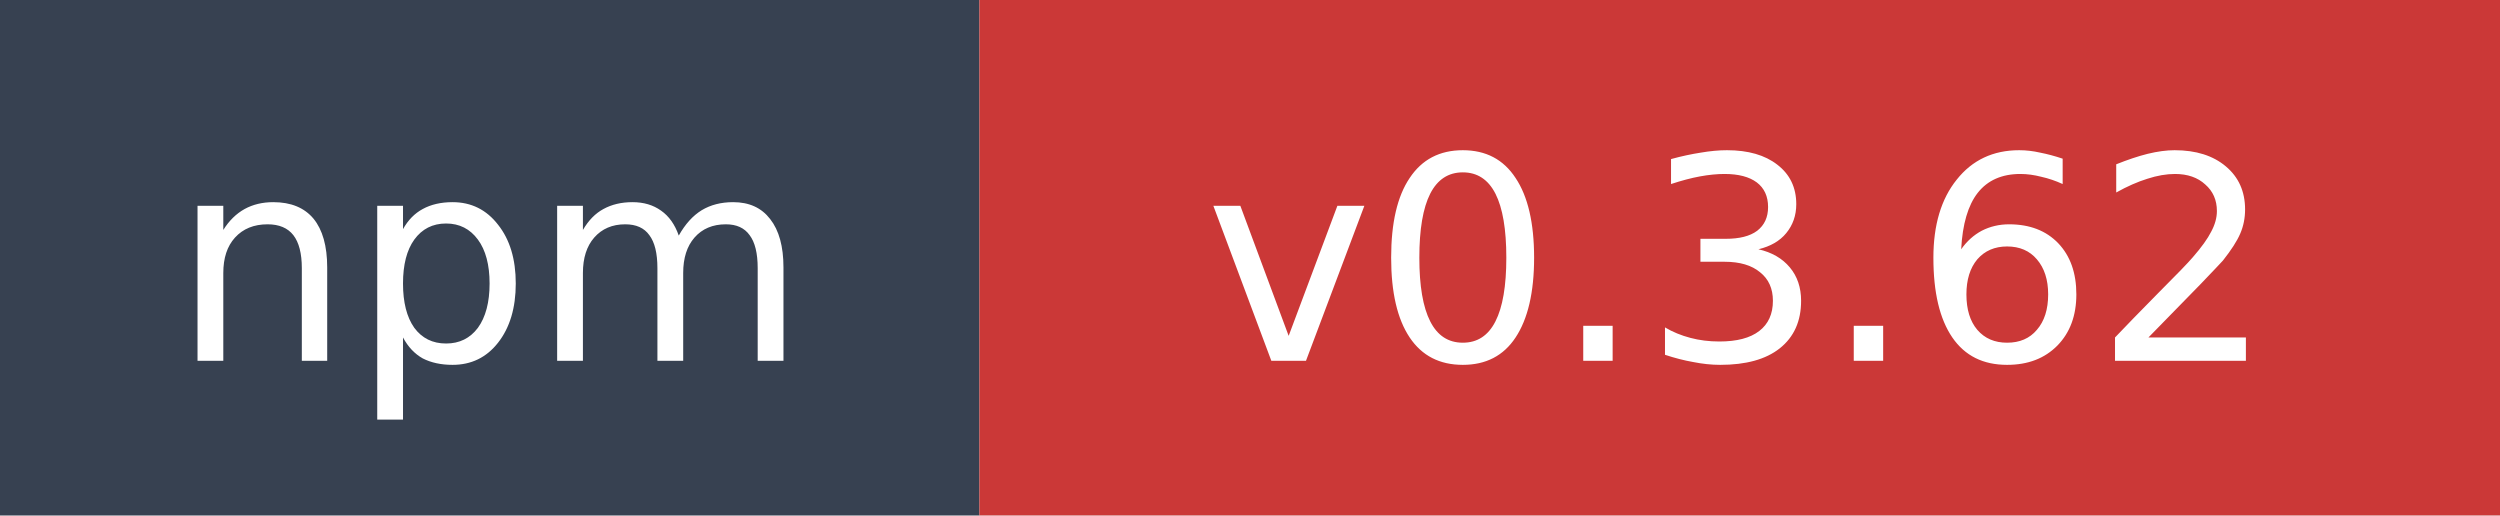
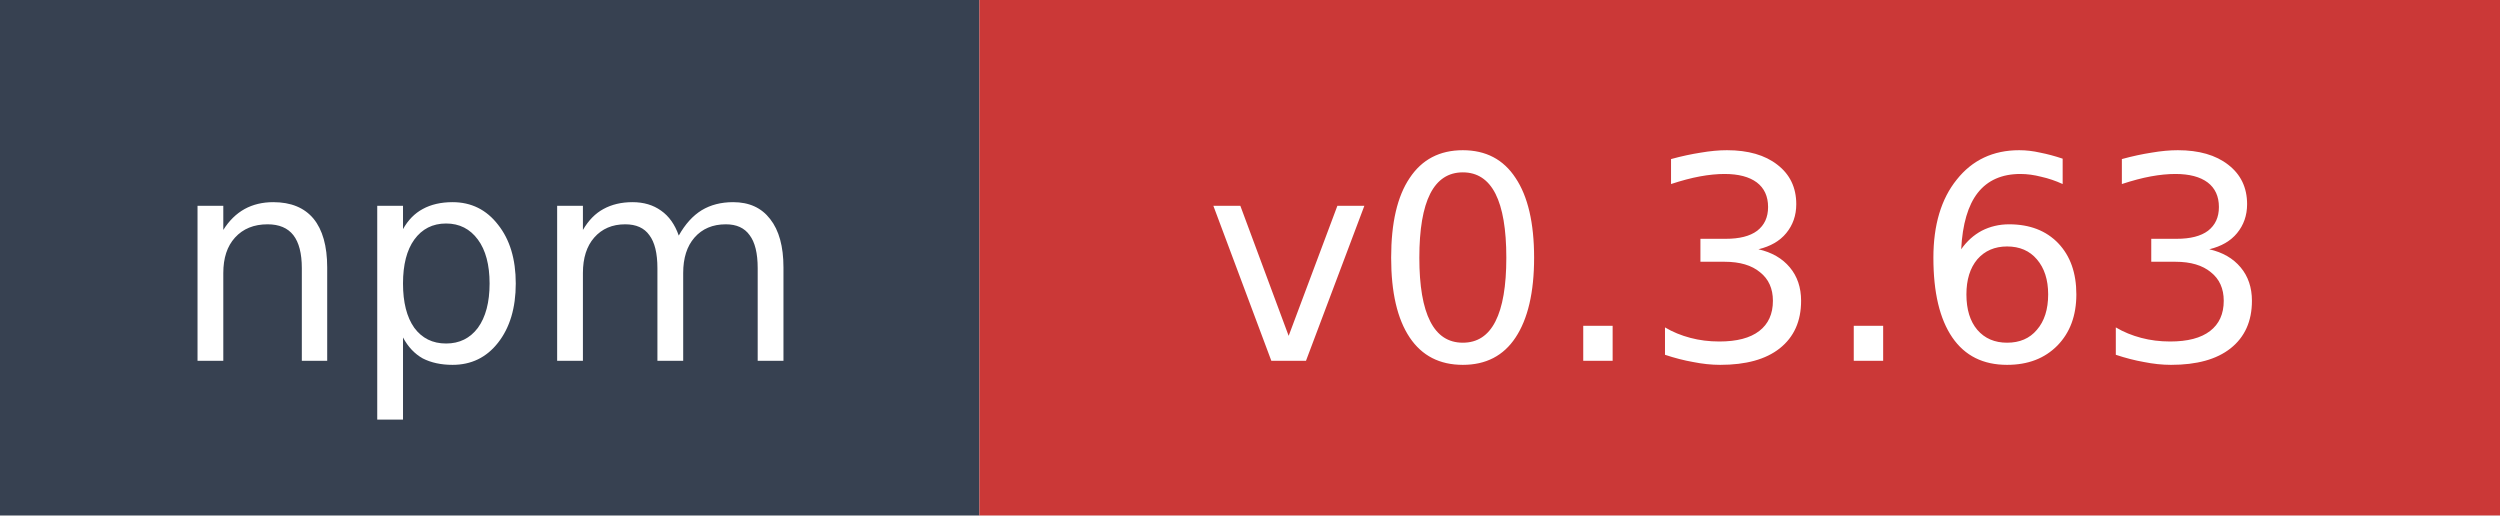
- <svg xmlns="http://www.w3.org/2000/svg" width="97" height="20" role="img" aria-label="npm: v0.3.62">
+ <svg xmlns="http://www.w3.org/2000/svg" width="97" height="20" role="img" aria-label="npm: v0.3.63">
  <rect width="38" height="20" fill="#374151" />
  <rect x="38" width="59" height="20" fill="#cb3837" />
  <text x="19" y="14" fill="#ffffff" font-family="Verdana,Geneva,DejaVu Sans,sans-serif" font-size="11" text-anchor="middle">npm</text>
-   <text x="67.5" y="14" fill="#ffffff" font-family="Verdana,Geneva,DejaVu Sans,sans-serif" font-size="11" text-anchor="middle">v0.3.62</text>
+   <text x="67.5" y="14" fill="#ffffff" font-family="Verdana,Geneva,DejaVu Sans,sans-serif" font-size="11" text-anchor="middle">v0.3.63</text>
</svg>
